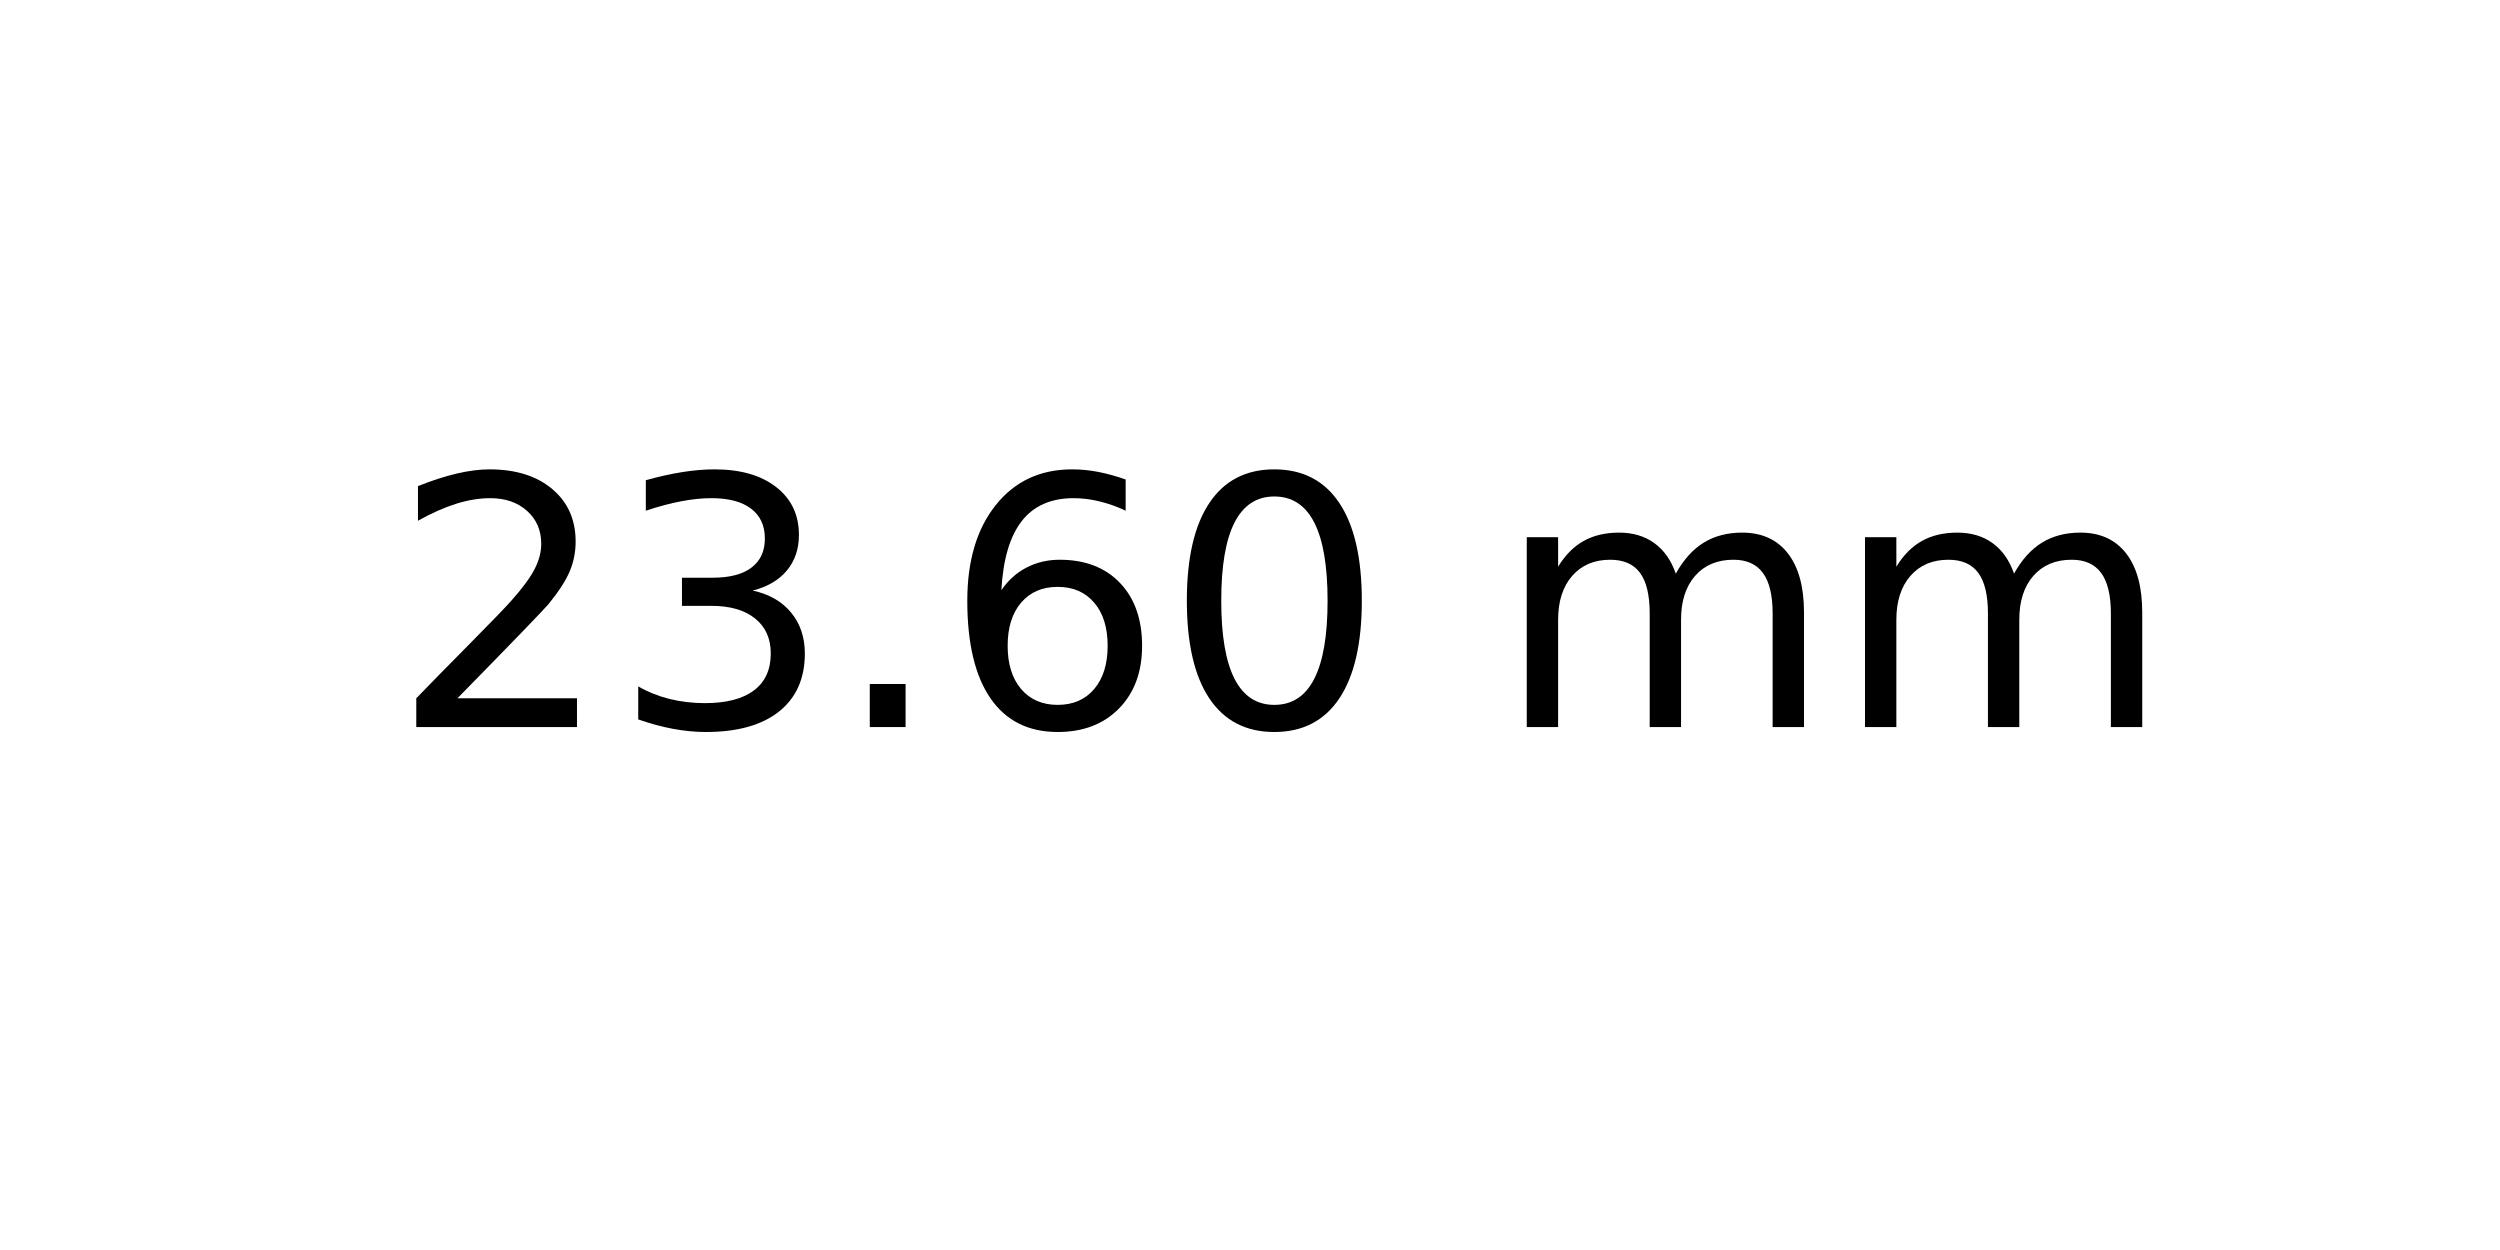
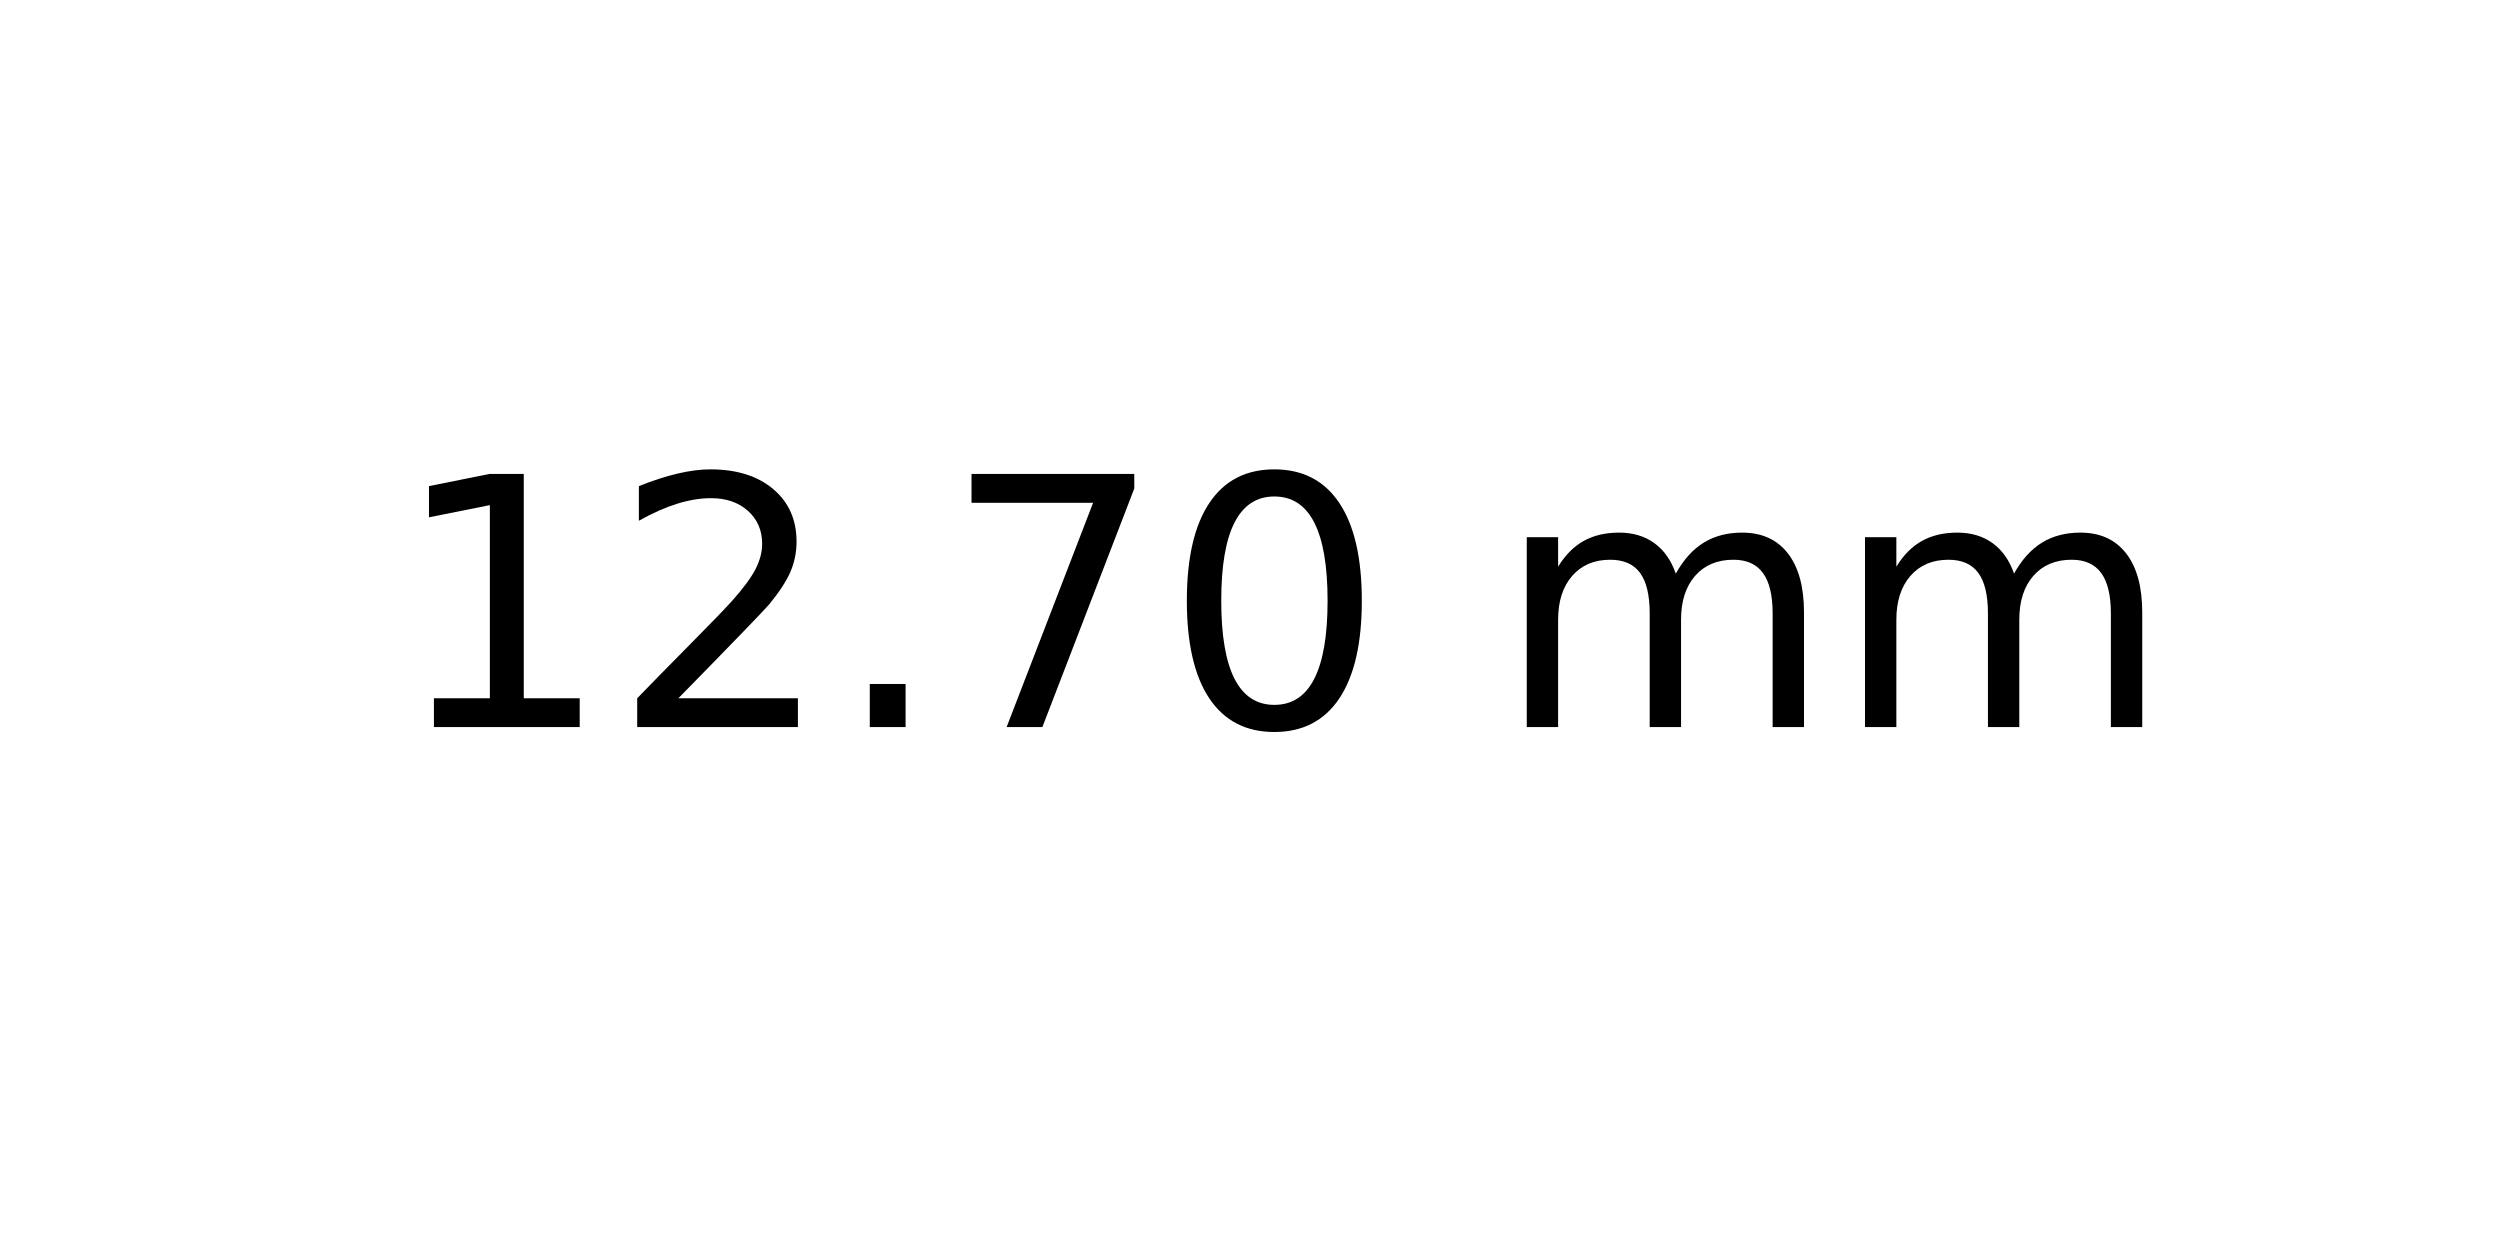
<svg xmlns="http://www.w3.org/2000/svg" xmlns:xlink="http://www.w3.org/1999/xlink" width="72pt" height="36pt" viewBox="0 0 72 36" version="1.1">
  <defs>
    <style type="text/css">*{stroke-linejoin: round; stroke-linecap: butt}</style>
  </defs>
  <g id="figure_1">
    <g id="axes_1">
      <g id="text_1">
        <g transform="translate(11.25625 20.93937) scale(0.1 -0.1)">
          <defs>
+             <path id="DejaVuSans-31" d="M 794 531  L 1825 531  L 1825 4091  L 703 3866  L 703 4441  L 1819 4666  L 2450 4666  L 2450 531  L 3481 531  L 3481 0  L 794 0  L 794 531  z " transform="scale(0.015625)" />
            <path id="DejaVuSans-32" d="M 1228 531  L 3431 531  L 3431 0  L 469 0  L 469 531  Q 828 903 1448 1529  Q 2069 2156 2228 2338  Q 2531 2678 2651 2914  Q 2772 3150 2772 3378  Q 2772 3750 2511 3984  Q 2250 4219 1831 4219  Q 1534 4219 1204 4116  Q 875 4013 500 3803  L 500 4441  Q 881 4594 1212 4672  Q 1544 4750 1819 4750  Q 2544 4750 2975 4387  Q 3406 4025 3406 3419  Q 3406 3131 3298 2873  Q 3191 2616 2906 2266  Q 2828 2175 2409 1742  Q 1991 1309 1228 531  z " transform="scale(0.015625)" />
-             <path id="DejaVuSans-33" d="M 2597 2516  Q 3050 2419 3304 2112  Q 3559 1806 3559 1356  Q 3559 666 3084 287  Q 2609 -91 1734 -91  Q 1441 -91 1130 -33  Q 819 25 488 141  L 488 750  Q 750 597 1062 519  Q 1375 441 1716 441  Q 2309 441 2620 675  Q 2931 909 2931 1356  Q 2931 1769 2642 2001  Q 2353 2234 1838 2234  L 1294 2234  L 1294 2753  L 1863 2753  Q 2328 2753 2575 2939  Q 2822 3125 2822 3475  Q 2822 3834 2567 4026  Q 2313 4219 1838 4219  Q 1578 4219 1281 4162  Q 984 4106 628 3988  L 628 4550  Q 988 4650 1302 4700  Q 1616 4750 1894 4750  Q 2613 4750 3031 4423  Q 3450 4097 3450 3541  Q 3450 3153 3228 2886  Q 3006 2619 2597 2516  z " transform="scale(0.015625)" />
            <path id="DejaVuSans-2e" d="M 684 794  L 1344 794  L 1344 0  L 684 0  L 684 794  z " transform="scale(0.015625)" />
-             <path id="DejaVuSans-36" d="M 2113 2584  Q 1688 2584 1439 2293  Q 1191 2003 1191 1497  Q 1191 994 1439 701  Q 1688 409 2113 409  Q 2538 409 2786 701  Q 3034 994 3034 1497  Q 3034 2003 2786 2293  Q 2538 2584 2113 2584  z M 3366 4563  L 3366 3988  Q 3128 4100 2886 4159  Q 2644 4219 2406 4219  Q 1781 4219 1451 3797  Q 1122 3375 1075 2522  Q 1259 2794 1537 2939  Q 1816 3084 2150 3084  Q 2853 3084 3261 2657  Q 3669 2231 3669 1497  Q 3669 778 3244 343  Q 2819 -91 2113 -91  Q 1303 -91 875 529  Q 447 1150 447 2328  Q 447 3434 972 4092  Q 1497 4750 2381 4750  Q 2619 4750 2861 4703  Q 3103 4656 3366 4563  z " transform="scale(0.015625)" />
+             <path id="DejaVuSans-37" d="M 525 4666  L 3525 4666  L 3525 4397  L 1831 0  L 1172 0  L 2766 4134  L 525 4134  L 525 4666  z " transform="scale(0.015625)" />
            <path id="DejaVuSans-30" d="M 2034 4250  Q 1547 4250 1301 3770  Q 1056 3291 1056 2328  Q 1056 1369 1301 889  Q 1547 409 2034 409  Q 2525 409 2770 889  Q 3016 1369 3016 2328  Q 3016 3291 2770 3770  Q 2525 4250 2034 4250  z M 2034 4750  Q 2819 4750 3233 4129  Q 3647 3509 3647 2328  Q 3647 1150 3233 529  Q 2819 -91 2034 -91  Q 1250 -91 836 529  Q 422 1150 422 2328  Q 422 3509 836 4129  Q 1250 4750 2034 4750  z " transform="scale(0.015625)" />
            <path id="DejaVuSans-20" transform="scale(0.015625)" />
            <path id="DejaVuSans-6d" d="M 3328 2828  Q 3544 3216 3844 3400  Q 4144 3584 4550 3584  Q 5097 3584 5394 3201  Q 5691 2819 5691 2113  L 5691 0  L 5113 0  L 5113 2094  Q 5113 2597 4934 2840  Q 4756 3084 4391 3084  Q 3944 3084 3684 2787  Q 3425 2491 3425 1978  L 3425 0  L 2847 0  L 2847 2094  Q 2847 2600 2669 2842  Q 2491 3084 2119 3084  Q 1678 3084 1418 2786  Q 1159 2488 1159 1978  L 1159 0  L 581 0  L 581 3500  L 1159 3500  L 1159 2956  Q 1356 3278 1631 3431  Q 1906 3584 2284 3584  Q 2666 3584 2933 3390  Q 3200 3197 3328 2828  z " transform="scale(0.015625)" />
          </defs>
-           <use xlink:href="#DejaVuSans-32" />
-           <use xlink:href="#DejaVuSans-33" x="63.623" />
+           <use xlink:href="#DejaVuSans-31" />
+           <use xlink:href="#DejaVuSans-32" x="63.623" />
          <use xlink:href="#DejaVuSans-2e" x="127.246" />
-           <use xlink:href="#DejaVuSans-36" x="159.033" />
+           <use xlink:href="#DejaVuSans-37" x="159.033" />
          <use xlink:href="#DejaVuSans-30" x="222.656" />
          <use xlink:href="#DejaVuSans-20" x="286.279" />
          <use xlink:href="#DejaVuSans-6d" x="318.066" />
          <use xlink:href="#DejaVuSans-6d" x="415.479" />
        </g>
      </g>
    </g>
  </g>
</svg>
